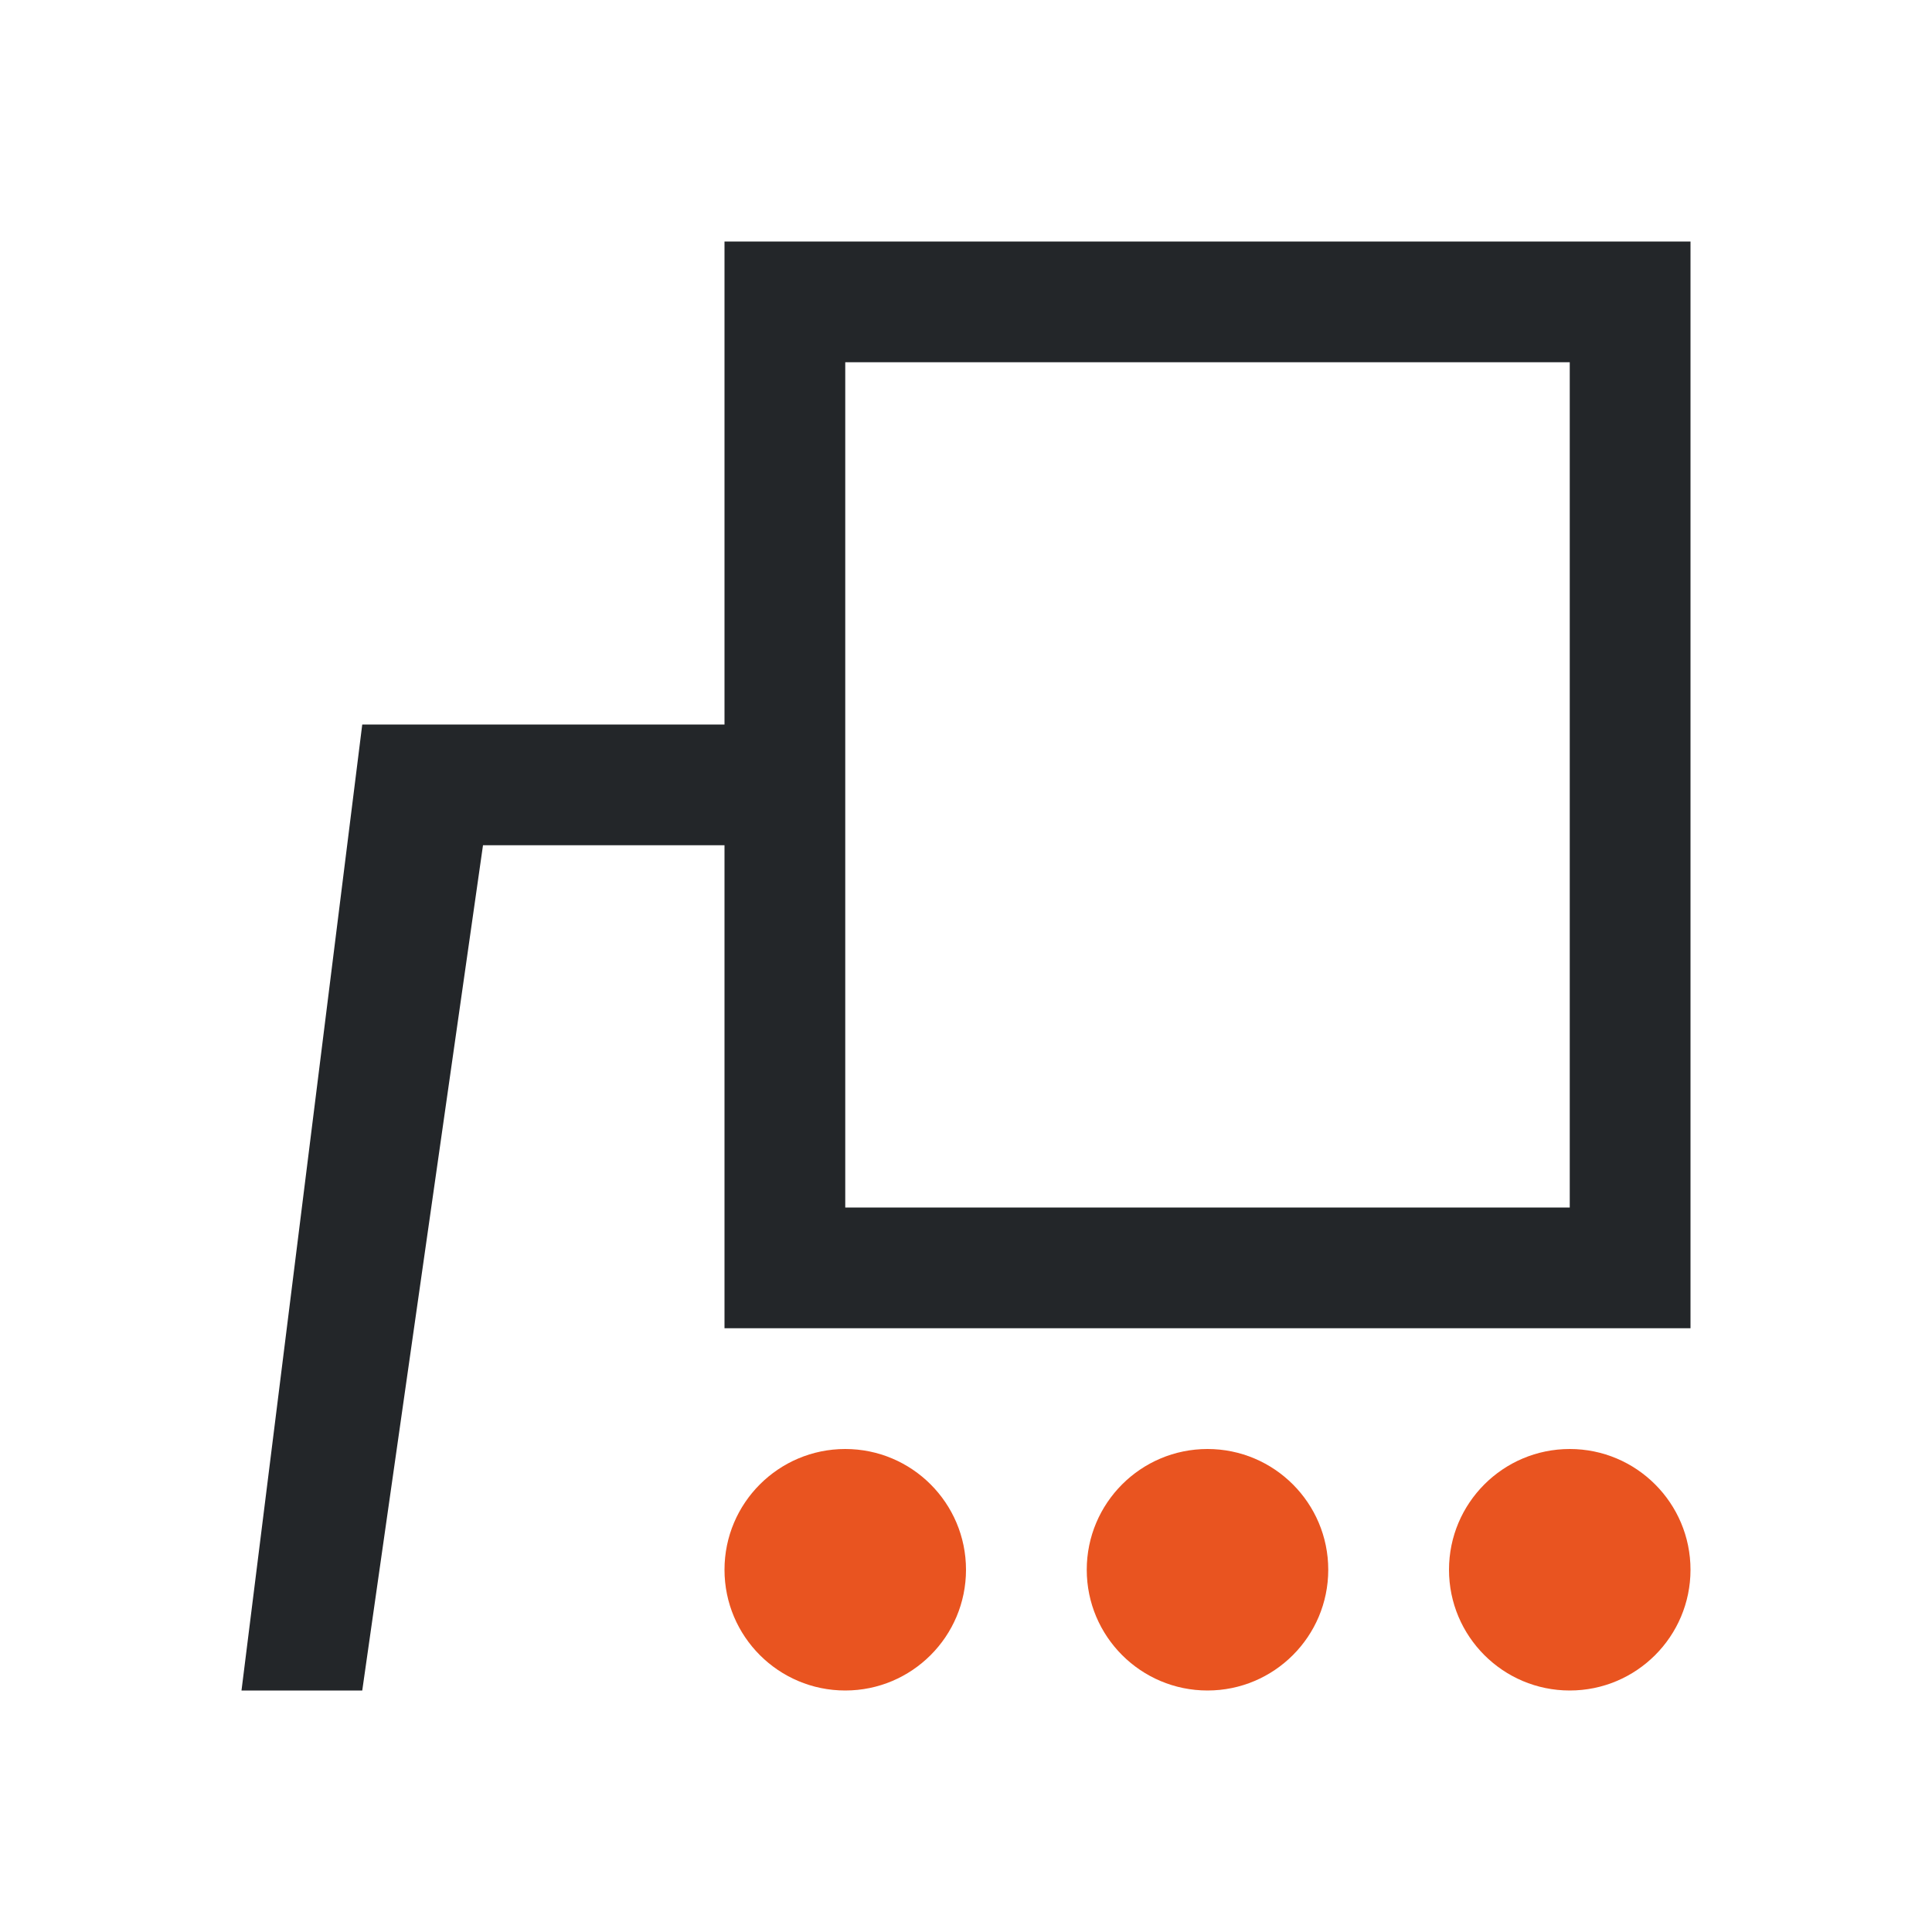
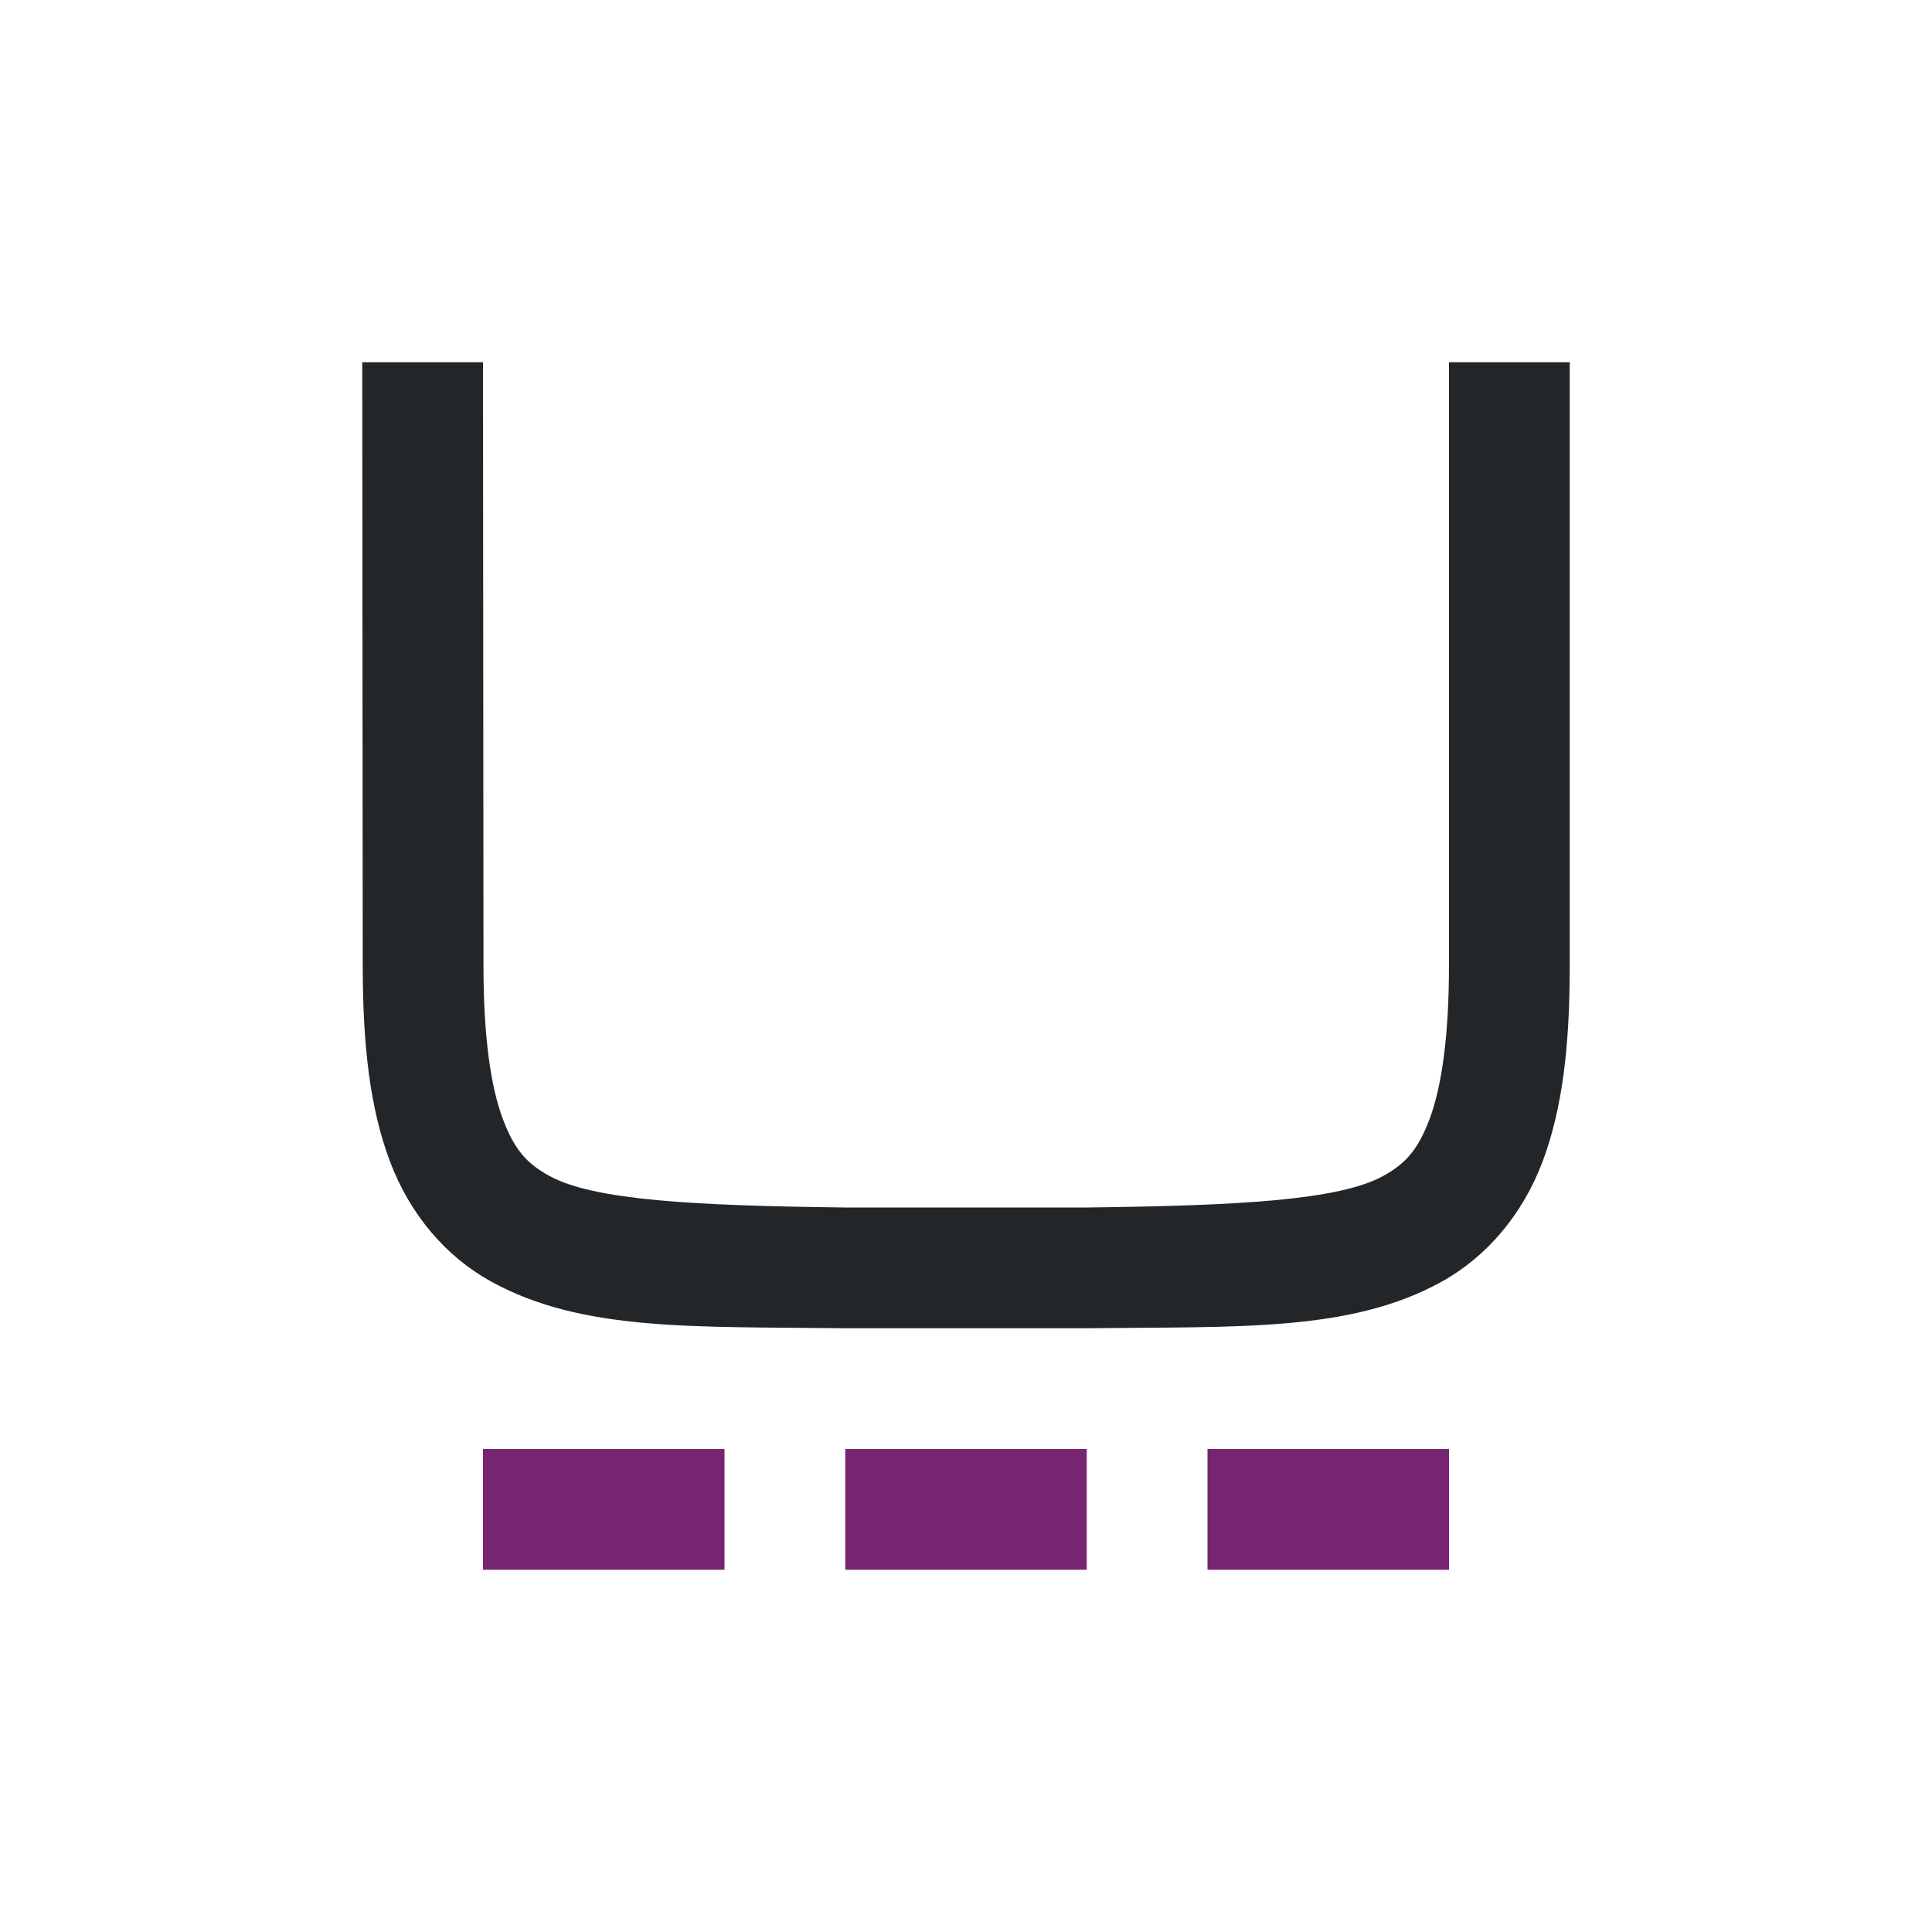
- <svg xmlns="http://www.w3.org/2000/svg" viewBox="0 0 16 16">
-   <path d="m6 2v1 3h-3l-1 8h1l1-7h2v4h1.25 1.25 2.5 1.25 1.75v-9zm1 1h6v7h-6z" fill="#232629" />
-   <path d="m7 12c-.552 0-1 .448-1 1s.448 1 1 1 1-.448 1-1-.448-1-1-1zm3 0c-.552 0-1 .448-1 1s.448 1 1 1 1-.448 1-1-.448-1-1-1zm3 0c-.552 0-1 .448-1 1s.448 1 1 1 1-.448 1-1-.448-1-1-1z" fill="#e95420" />
+ <svg xmlns="http://www.w3.org/2000/svg" viewBox="0 0 16 16" version="1.1" id="svg6">
+   <defs id="defs10" />
+   <path d="m 12,3 -2.58e-4,5 c -3.1e-5,0.592 -0.063,1.006 -0.16,1.266 -0.098,0.26 -0.201,0.371 -0.385,0.473 C 11.089,9.94 10.258,9.985 8.999,10 h -1.989 -0.006 C 5.745,9.985 4.915,9.94 4.549,9.738 4.365,9.637 4.261,9.525 4.164,9.266 4.066,9.006 4.004,8.592 4.004,8 L 4,3 H 3 l 0.004,5 c 4.998e-4,0.658 0.06,1.179 0.225,1.617 0.165,0.439 0.462,0.789 0.838,0.996 0.753,0.415 1.674,0.372 2.932,0.387 h 0.002 2.001 0.004 c 1.258,-0.015 2.179,0.031 2.932,-0.385 0.376,-0.208 0.673,-0.559 0.838,-0.998 C 12.94,9.179 13,8.658 13,8 L 13,3 Z" id="path2732-8-9-9" style="color:#000000;font-style:normal;font-variant:normal;font-weight:normal;font-stretch:normal;font-size:medium;line-height:normal;font-family:sans-serif;font-variant-ligatures:normal;font-variant-position:normal;font-variant-caps:normal;font-variant-numeric:normal;font-variant-alternates:normal;font-feature-settings:normal;text-indent:0;text-align:start;text-decoration:none;text-decoration-line:none;text-decoration-style:solid;text-decoration-color:#000000;letter-spacing:normal;word-spacing:normal;text-transform:none;writing-mode:lr-tb;direction:ltr;text-orientation:mixed;dominant-baseline:auto;baseline-shift:baseline;text-anchor:start;white-space:normal;shape-padding:0;clip-rule:nonzero;display:inline;overflow:visible;visibility:visible;opacity:1;isolation:auto;mix-blend-mode:normal;color-interpolation:sRGB;color-interpolation-filters:linearRGB;solid-color:#000000;solid-opacity:1;vector-effect:none;fill:#232629;fill-opacity:1;fill-rule:nonzero;stroke:none;stroke-width:1;stroke-linecap:butt;stroke-linejoin:miter;stroke-miterlimit:4;stroke-dasharray:none;stroke-dashoffset:0;stroke-opacity:1;marker:none;color-rendering:auto;image-rendering:auto;shape-rendering:auto;text-rendering:auto;enable-background:accumulate" />
+   <g id="g861">
+     <rect style="opacity:1;fill:#762572;fill-opacity:1;fill-rule:nonzero;stroke:none;stroke-width:0.001;stroke-linecap:butt;stroke-linejoin:round;stroke-miterlimit:4;stroke-dasharray:none;stroke-dashoffset:0;stroke-opacity:1" id="rect836" width="2" height="1" x="4" y="12" />
+     <rect style="opacity:1;fill:#762572;fill-opacity:1;fill-rule:nonzero;stroke:none;stroke-width:0.001;stroke-linecap:butt;stroke-linejoin:round;stroke-miterlimit:4;stroke-dasharray:none;stroke-dashoffset:0;stroke-opacity:1" id="rect838" width="2" height="1" x="7" y="12" />
+     <rect style="opacity:1;fill:#762572;fill-opacity:1;fill-rule:nonzero;stroke:none;stroke-width:0.001;stroke-linecap:butt;stroke-linejoin:round;stroke-miterlimit:4;stroke-dasharray:none;stroke-dashoffset:0;stroke-opacity:1" id="rect840" width="2" height="1" x="10" y="12" />
+   </g>
</svg>
